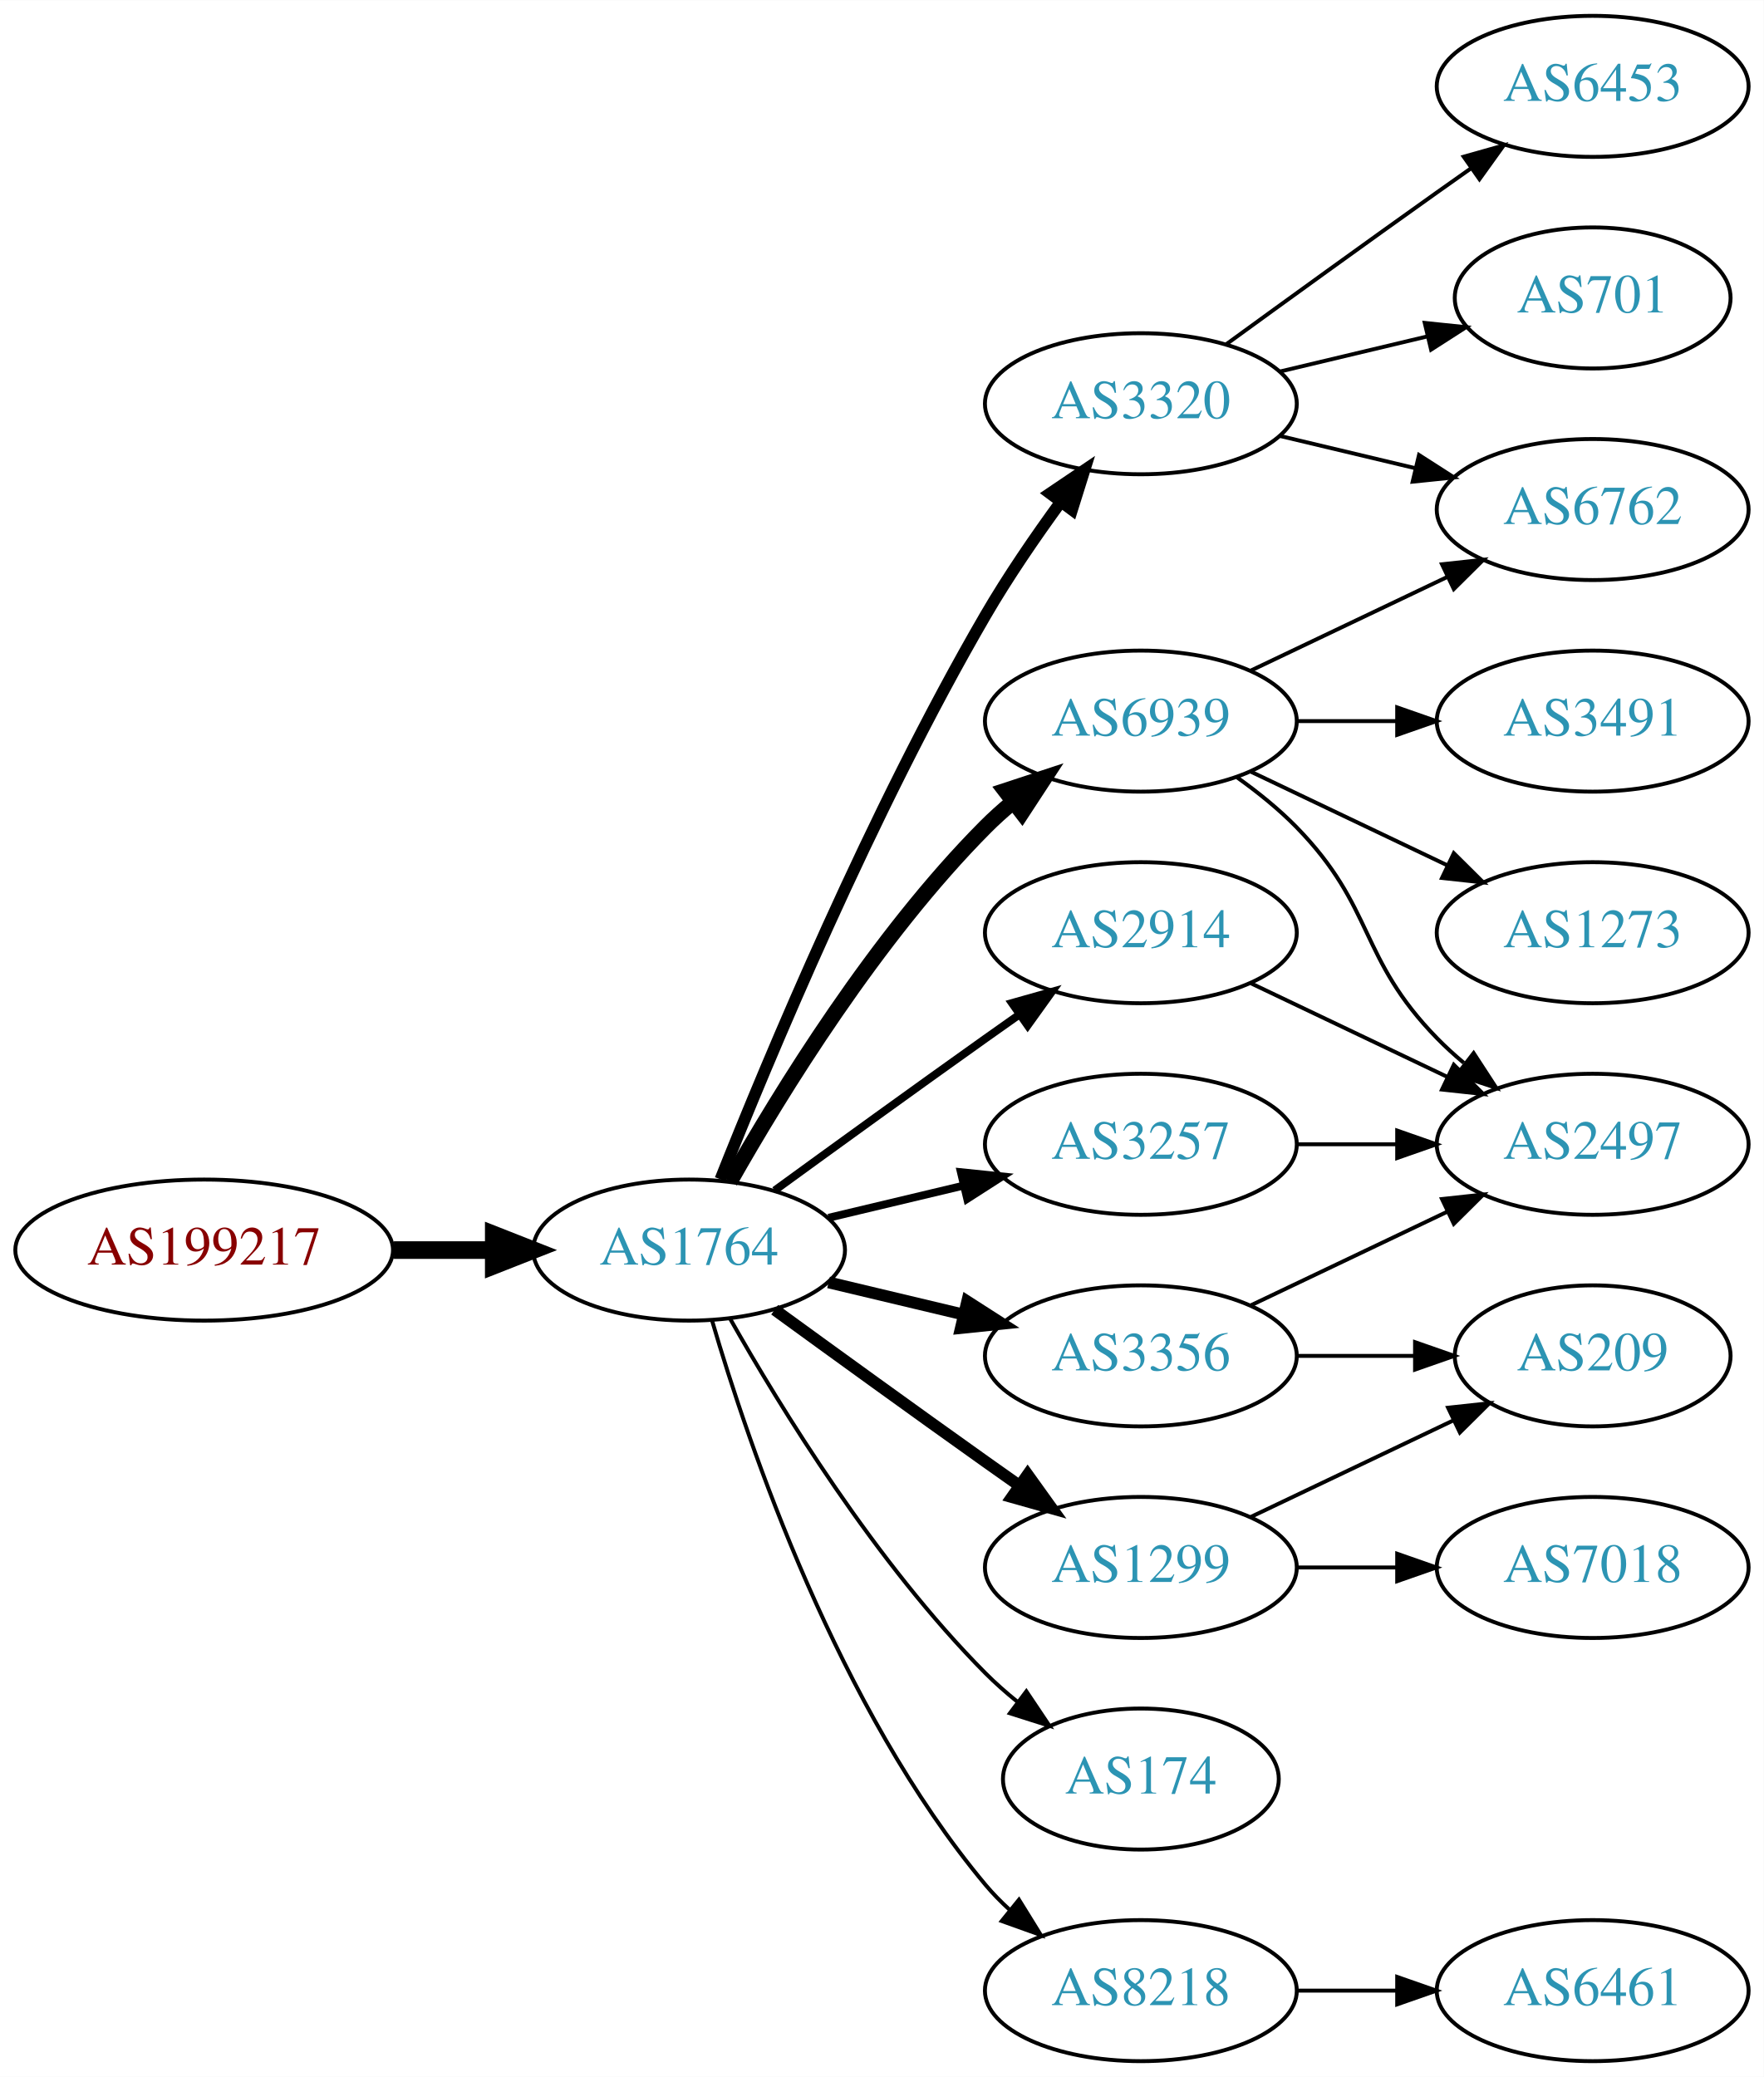
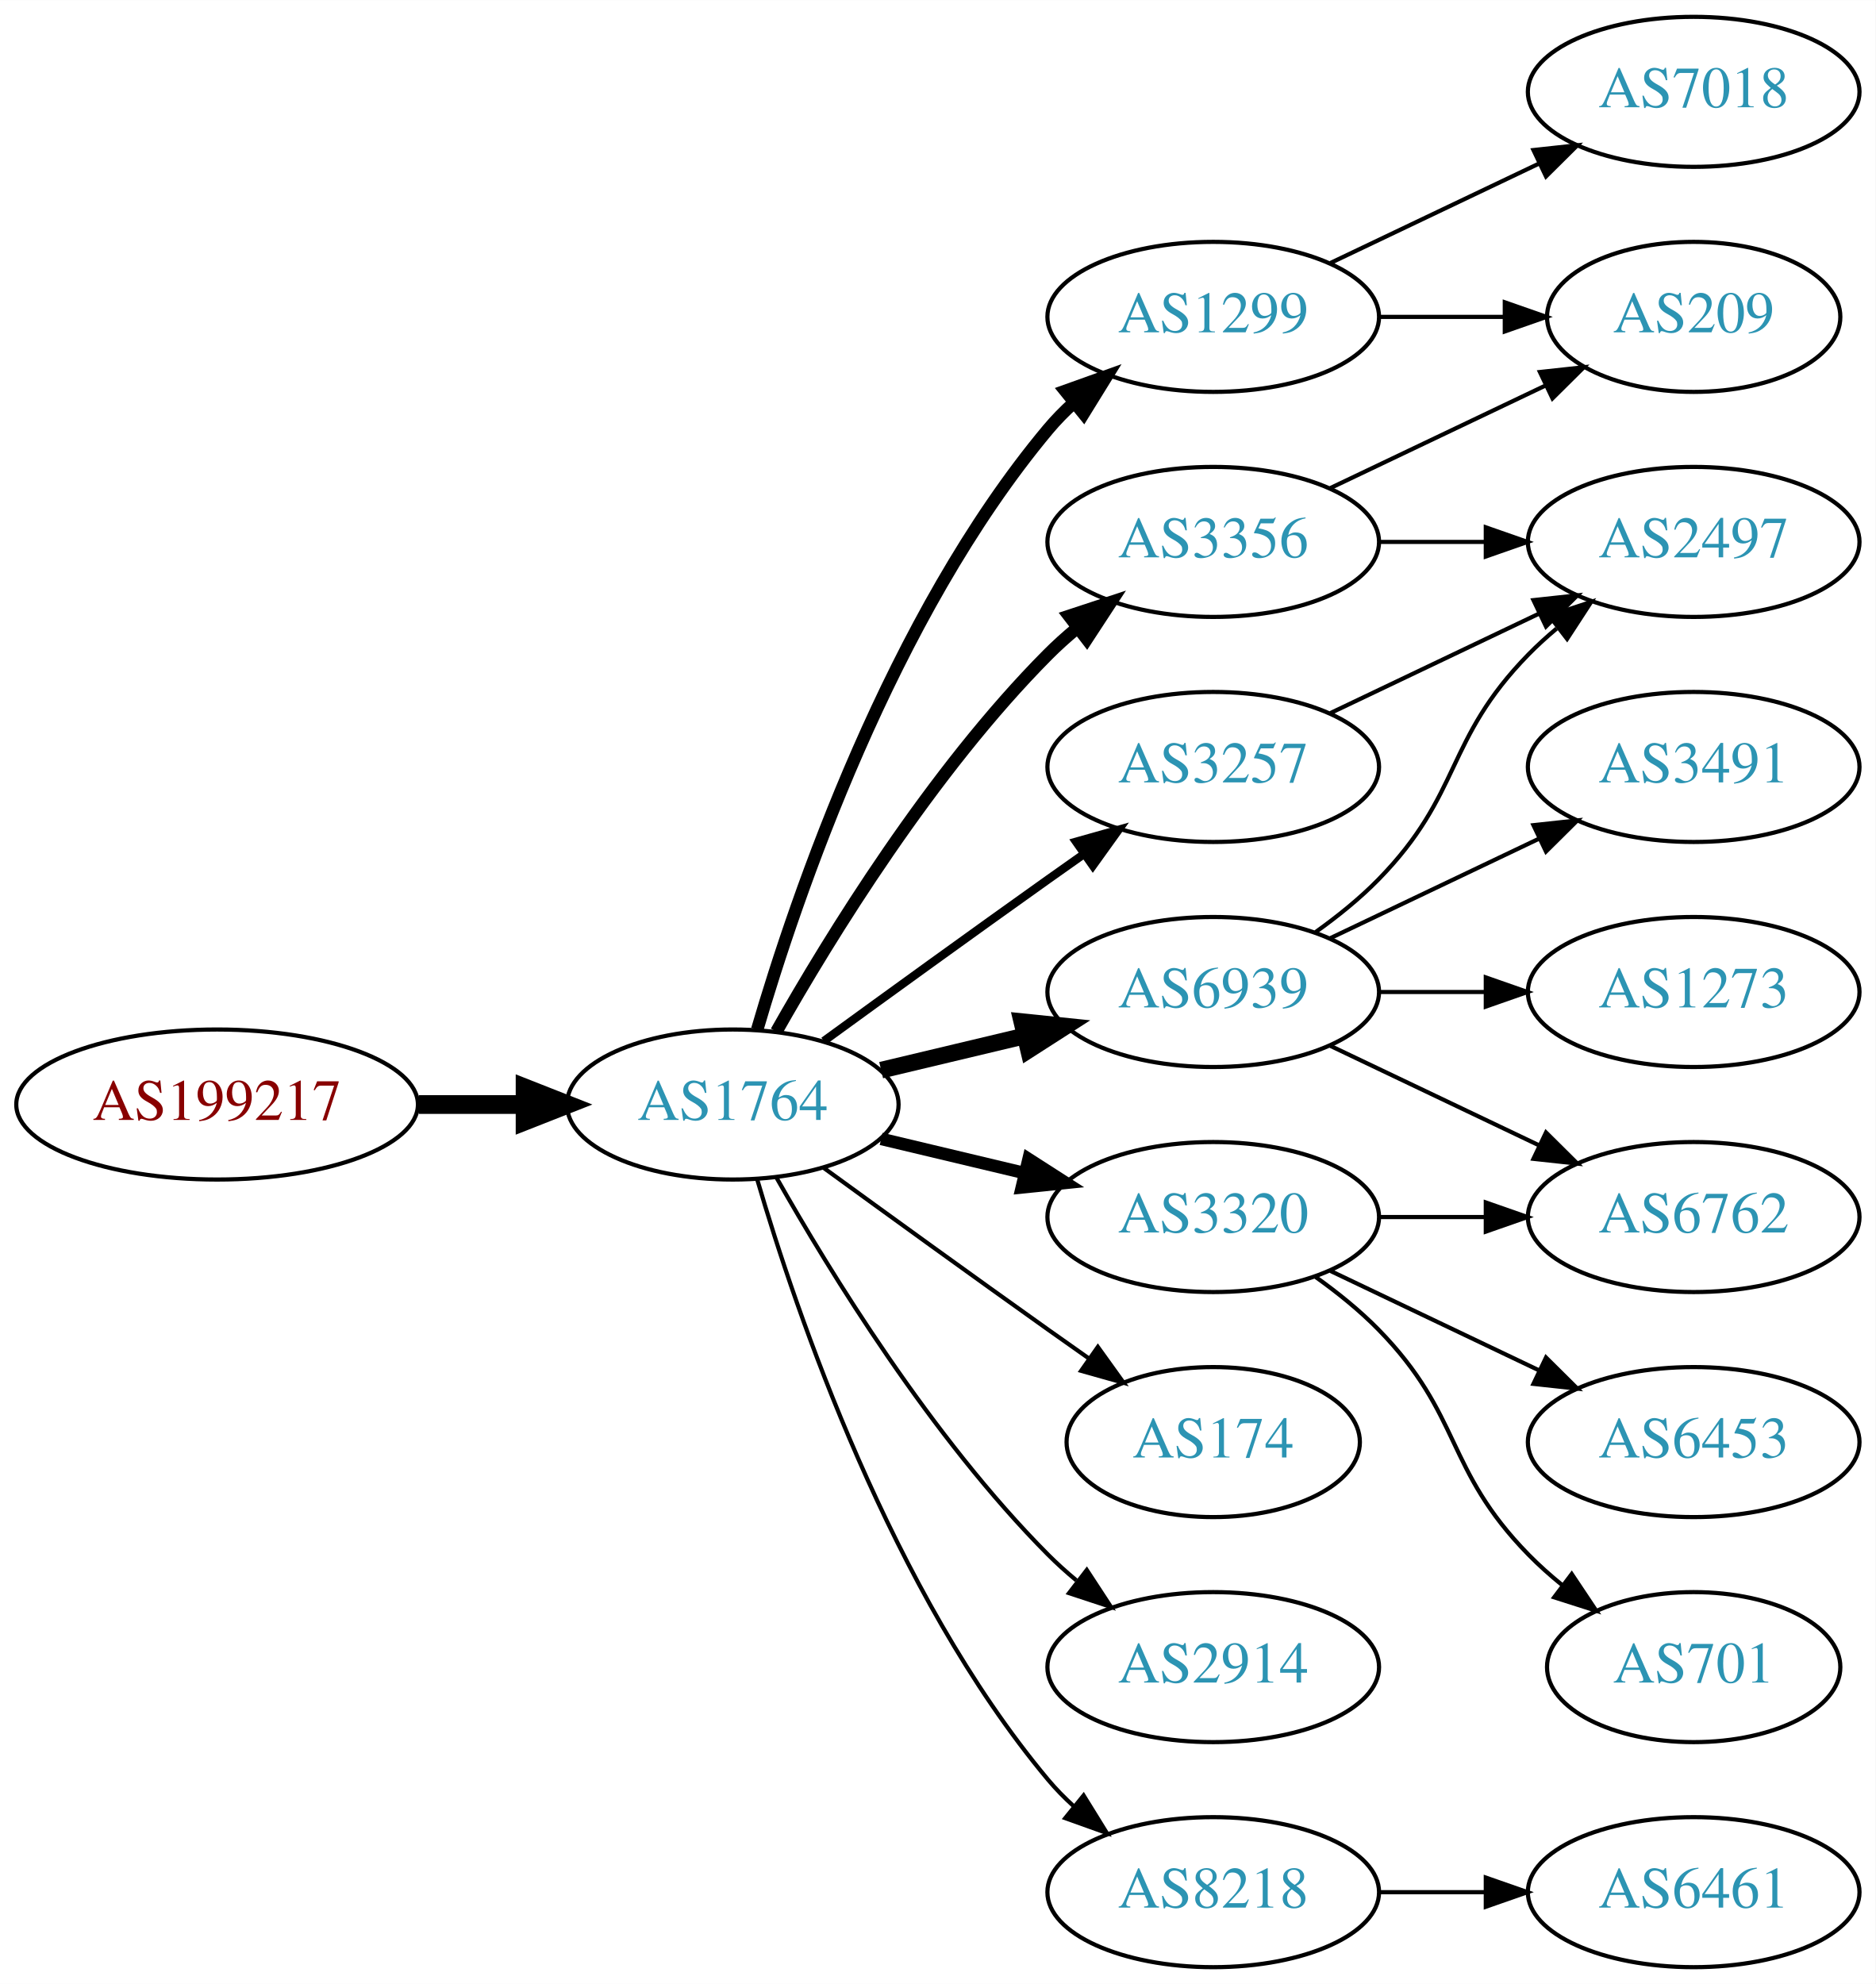
- <svg xmlns="http://www.w3.org/2000/svg" xmlns:xlink="http://www.w3.org/1999/xlink" width="450pt" height="530pt" viewBox="0.00 0.00 450.07 530.00">
-   <g id="graph0" class="graph" transform="scale(1 1) rotate(0) translate(4 526)">
-     <polygon fill="white" stroke="none" points="-4,4 -4,-526 446.07,-526 446.07,4 -4,4" />
+ <svg xmlns="http://www.w3.org/2000/svg" xmlns:xlink="http://www.w3.org/1999/xlink" width="450pt" height="476pt" viewBox="0.00 0.00 450.07 476.00">
+   <g id="graph0" class="graph" transform="scale(1 1) rotate(0) translate(4 472)">
+     <polygon fill="white" stroke="none" points="-4,4 -4,-472 446.07,-472 446.07,4 -4,4" />
    <g id="node1" class="node">
      <g id="a_node1">
        <a xlink:href="/asn/199217" xlink:title="AS199217 ~ IKARUS Security Software GmbH [AT]">
          <ellipse fill="#ffffff" stroke="black" cx="48.096" cy="-207" rx="48.192" ry="18" />
          <text text-anchor="middle" x="48.096" y="-203.3" font-family="Times,serif" font-size="14.00" fill="#880000">AS199217</text>
        </a>
      </g>
    </g>
    <g id="node2" class="node">
      <g id="a_node2">
        <a xlink:href="/asn/1764" xlink:title="AS1764 ~ NEXTLAYER-AS [AT]">
          <ellipse fill="#ffffff" stroke="black" cx="171.838" cy="-207" rx="39.794" ry="18" />
          <text text-anchor="middle" x="171.838" y="-203.3" font-family="Times,serif" font-size="14.00" fill="#2c94b3">AS1764</text>
        </a>
      </g>
    </g>
    <g id="edge1" class="edge">
      <path fill="none" stroke="black" stroke-width="4.5" d="M96.513,-207C104.867,-207 113.577,-207 121.969,-207" />
      <polygon fill="black" stroke="black" stroke-width="4.5" points="122.004,-210.938 132.004,-207 122.004,-203.063 122.004,-210.938" />
    </g>
    <g id="node3" class="node">
      <g id="a_node3">
-         <a xlink:href="/asn/6939" xlink:title="AS6939 ~ Hurricane Electric LLC [US]">
-           <ellipse fill="#ffffff" stroke="black" cx="287.131" cy="-342" rx="39.794" ry="18" />
-           <text text-anchor="middle" x="287.131" y="-338.3" font-family="Times,serif" font-size="14.00" fill="#2c94b3">AS6939</text>
+         <a xlink:href="/asn/1299" xlink:title="AS1299 ~ Telia Carrier [EU]">
+           <ellipse fill="#ffffff" stroke="black" cx="287.131" cy="-396" rx="39.794" ry="18" />
+           <text text-anchor="middle" x="287.131" y="-392.3" font-family="Times,serif" font-size="14.00" fill="#2c94b3">AS1299</text>
        </a>
      </g>
    </g>
    <g id="edge2" class="edge">
-       <path fill="none" stroke="black" stroke-width="4" d="M182.298,-224.49C195.08,-247.096 219.512,-286.886 247.484,-315 249.595,-317.121 251.891,-319.188 254.277,-321.171" />
-       <polygon fill="black" stroke="black" stroke-width="4" points="252.529,-324.242 262.592,-327.556 256.792,-318.69 252.529,-324.242" />
+       <path fill="none" stroke="black" stroke-width="3" d="M177.712,-225.002C187.026,-256.844 209.843,-323.981 247.484,-369 249.355,-371.237 251.453,-373.374 253.679,-375.396" />
+       <polygon fill="black" stroke="black" stroke-width="3" points="251.623,-378.234 261.598,-381.804 256.026,-372.793 251.623,-378.234" />
    </g>
    <g id="node4" class="node">
      <g id="a_node4">
        <a xlink:href="/asn/174" xlink:title="AS174 ~ Cogent Communications [US]">
-           <ellipse fill="#ffffff" stroke="black" cx="287.131" cy="-72" rx="35.194" ry="18" />
-           <text text-anchor="middle" x="287.131" y="-68.3" font-family="Times,serif" font-size="14.00" fill="#2c94b3">AS174</text>
+           <ellipse fill="#ffffff" stroke="black" cx="287.131" cy="-126" rx="35.194" ry="18" />
+           <text text-anchor="middle" x="287.131" y="-122.3" font-family="Times,serif" font-size="14.00" fill="#2c94b3">AS174</text>
        </a>
      </g>
    </g>
    <g id="edge3" class="edge">
-       <path fill="none" stroke="black" d="M182.298,-189.51C195.08,-166.904 219.512,-127.114 247.484,-99 249.985,-96.487 252.745,-94.052 255.606,-91.739" />
-       <polygon fill="black" stroke="black" points="257.907,-94.389 263.804,-85.587 253.705,-88.79 257.907,-94.389" />
+       <path fill="none" stroke="black" d="M193.686,-191.778C208.62,-180.909 229.234,-165.975 247.484,-153 250.695,-150.718 254.064,-148.339 257.418,-145.982" />
+       <polygon fill="black" stroke="black" points="259.447,-148.834 265.629,-140.23 255.43,-143.101 259.447,-148.834" />
    </g>
    <g id="node5" class="node">
      <g id="a_node5">
-         <a xlink:href="/asn/3320" xlink:title="AS3320 ~ DTAG [DE]">
-           <ellipse fill="#ffffff" stroke="black" cx="287.131" cy="-423" rx="39.794" ry="18" />
-           <text text-anchor="middle" x="287.131" y="-419.3" font-family="Times,serif" font-size="14.00" fill="#2c94b3">AS3320</text>
+         <a xlink:href="/asn/6939" xlink:title="AS6939 ~ Hurricane Electric LLC [US]">
+           <ellipse fill="#ffffff" stroke="black" cx="287.131" cy="-234" rx="39.794" ry="18" />
+           <text text-anchor="middle" x="287.131" y="-230.3" font-family="Times,serif" font-size="14.00" fill="#2c94b3">AS6939</text>
        </a>
      </g>
    </g>
    <g id="edge4" class="edge">
-       <path fill="none" stroke="black" stroke-width="3" d="M179.841,-225.051C191.968,-255.57 218.386,-318.933 247.484,-369 253.191,-378.819 260.229,-389.078 266.728,-397.984" />
-       <polygon fill="black" stroke="black" stroke-width="3" points="263.954,-400.119 272.734,-406.05 269.569,-395.938 263.954,-400.119" />
+       <path fill="none" stroke="black" stroke-width="4" d="M207.445,-215.248C218.316,-217.838 230.471,-220.735 241.913,-223.462" />
+       <polygon fill="black" stroke="black" stroke-width="4" points="241.197,-226.889 251.736,-225.803 242.819,-220.08 241.197,-226.889" />
    </g>
    <g id="node6" class="node">
      <g id="a_node6">
-         <a xlink:href="/asn/3356" xlink:title="AS3356 ~ Level 3 Parent, LLC [US]">
+         <a xlink:href="/asn/3320" xlink:title="AS3320 ~ DTAG [DE]">
          <ellipse fill="#ffffff" stroke="black" cx="287.131" cy="-180" rx="39.794" ry="18" />
-           <text text-anchor="middle" x="287.131" y="-176.3" font-family="Times,serif" font-size="14.00" fill="#2c94b3">AS3356</text>
+           <text text-anchor="middle" x="287.131" y="-176.3" font-family="Times,serif" font-size="14.00" fill="#2c94b3">AS3320</text>
        </a>
      </g>
    </g>
    <g id="edge5" class="edge">
      <path fill="none" stroke="black" stroke-width="3" d="M207.445,-198.752C218.316,-196.162 230.471,-193.265 241.913,-190.538" />
      <polygon fill="black" stroke="black" stroke-width="3" points="242.819,-193.92 251.736,-188.197 241.197,-187.111 242.819,-193.92" />
    </g>
    <g id="node7" class="node">
      <g id="a_node7">
        <a xlink:href="/asn/2914" xlink:title="AS2914 ~ NTT America, Inc. [US]">
-           <ellipse fill="#ffffff" stroke="black" cx="287.131" cy="-288" rx="39.794" ry="18" />
-           <text text-anchor="middle" x="287.131" y="-284.3" font-family="Times,serif" font-size="14.00" fill="#2c94b3">AS2914</text>
+           <ellipse fill="#ffffff" stroke="black" cx="287.131" cy="-72" rx="39.794" ry="18" />
+           <text text-anchor="middle" x="287.131" y="-68.3" font-family="Times,serif" font-size="14.00" fill="#2c94b3">AS2914</text>
        </a>
      </g>
    </g>
    <g id="edge6" class="edge">
-       <path fill="none" stroke="black" stroke-width="2" d="M193.686,-222.222C208.62,-233.091 229.234,-248.025 247.484,-261 250.305,-263.005 253.248,-265.085 256.196,-267.159" />
-       <polygon fill="black" stroke="black" stroke-width="2" points="254.223,-270.05 264.421,-272.926 258.242,-264.319 254.223,-270.05" />
+       <path fill="none" stroke="black" d="M182.298,-189.51C195.08,-166.904 219.512,-127.114 247.484,-99 249.595,-96.879 251.891,-94.812 254.277,-92.829" />
+       <polygon fill="black" stroke="black" points="256.792,-95.31 262.592,-86.444 252.529,-89.758 256.792,-95.31" />
    </g>
    <g id="node8" class="node">
      <g id="a_node8">
-         <a xlink:href="/asn/1299" xlink:title="AS1299 ~ Telia Carrier [EU]">
-           <ellipse fill="#ffffff" stroke="black" cx="287.131" cy="-126" rx="39.794" ry="18" />
-           <text text-anchor="middle" x="287.131" y="-122.3" font-family="Times,serif" font-size="14.00" fill="#2c94b3">AS1299</text>
+         <a xlink:href="/asn/8218" xlink:title="AS8218 ~ legacy Neotelecoms [FR]">
+           <ellipse fill="#ffffff" stroke="black" cx="287.131" cy="-18" rx="39.794" ry="18" />
+           <text text-anchor="middle" x="287.131" y="-14.3" font-family="Times,serif" font-size="14.00" fill="#2c94b3">AS8218</text>
        </a>
      </g>
    </g>
    <g id="edge7" class="edge">
-       <path fill="none" stroke="black" stroke-width="3" d="M193.686,-191.778C208.62,-180.909 229.234,-165.975 247.484,-153 250.305,-150.995 253.248,-148.915 256.196,-146.841" />
-       <polygon fill="black" stroke="black" stroke-width="3" points="258.242,-149.681 264.421,-141.074 254.223,-143.95 258.242,-149.681" />
+       <path fill="none" stroke="black" d="M177.712,-188.998C187.026,-157.156 209.843,-90.019 247.484,-45 249.355,-42.763 251.453,-40.626 253.679,-38.604" />
+       <polygon fill="black" stroke="black" points="256.026,-41.208 261.598,-32.196 251.623,-35.766 256.026,-41.208" />
    </g>
    <g id="node9" class="node">
      <g id="a_node9">
        <a xlink:href="/asn/3257" xlink:title="AS3257 ~ GTT [DE]">
-           <ellipse fill="#ffffff" stroke="black" cx="287.131" cy="-234" rx="39.794" ry="18" />
-           <text text-anchor="middle" x="287.131" y="-230.3" font-family="Times,serif" font-size="14.00" fill="#2c94b3">AS3257</text>
+           <ellipse fill="#ffffff" stroke="black" cx="287.131" cy="-288" rx="39.794" ry="18" />
+           <text text-anchor="middle" x="287.131" y="-284.3" font-family="Times,serif" font-size="14.00" fill="#2c94b3">AS3257</text>
        </a>
      </g>
    </g>
    <g id="edge8" class="edge">
-       <path fill="none" stroke="black" stroke-width="2" d="M207.445,-215.248C218.316,-217.838 230.471,-220.735 241.913,-223.462" />
-       <polygon fill="black" stroke="black" stroke-width="2" points="241.197,-226.889 251.736,-225.803 242.819,-220.08 241.197,-226.889" />
+       <path fill="none" stroke="black" stroke-width="2" d="M193.686,-222.222C208.62,-233.091 229.234,-248.025 247.484,-261 250.305,-263.005 253.248,-265.085 256.196,-267.159" />
+       <polygon fill="black" stroke="black" stroke-width="2" points="254.223,-270.05 264.421,-272.926 258.242,-264.319 254.223,-270.05" />
    </g>
    <g id="node10" class="node">
      <g id="a_node10">
-         <a xlink:href="/asn/8218" xlink:title="AS8218 ~ legacy Neotelecoms [FR]">
-           <ellipse fill="#ffffff" stroke="black" cx="287.131" cy="-18" rx="39.794" ry="18" />
-           <text text-anchor="middle" x="287.131" y="-14.3" font-family="Times,serif" font-size="14.00" fill="#2c94b3">AS8218</text>
+         <a xlink:href="/asn/3356" xlink:title="AS3356 ~ Level 3 Parent, LLC [US]">
+           <ellipse fill="#ffffff" stroke="black" cx="287.131" cy="-342" rx="39.794" ry="18" />
+           <text text-anchor="middle" x="287.131" y="-338.3" font-family="Times,serif" font-size="14.00" fill="#2c94b3">AS3356</text>
        </a>
      </g>
    </g>
    <g id="edge9" class="edge">
-       <path fill="none" stroke="black" d="M177.712,-188.998C187.026,-157.156 209.843,-90.019 247.484,-45 249.355,-42.763 251.453,-40.626 253.679,-38.604" />
-       <polygon fill="black" stroke="black" points="256.026,-41.208 261.598,-32.196 251.623,-35.766 256.026,-41.208" />
+       <path fill="none" stroke="black" stroke-width="3" d="M182.298,-224.49C195.08,-247.096 219.512,-286.886 247.484,-315 249.595,-317.121 251.891,-319.188 254.277,-321.171" />
+       <polygon fill="black" stroke="black" stroke-width="3" points="252.529,-324.242 262.592,-327.556 256.792,-318.69 252.529,-324.242" />
    </g>
    <g id="node11" class="node">
      <g id="a_node11">
-         <a xlink:href="/asn/3491" xlink:title="AS3491 ~ PCCW Global, Inc. [US]">
-           <ellipse fill="#ffffff" stroke="black" cx="402.424" cy="-342" rx="39.794" ry="18" />
-           <text text-anchor="middle" x="402.424" y="-338.3" font-family="Times,serif" font-size="14.00" fill="#2c94b3">AS3491</text>
+         <a xlink:href="/asn/7018" xlink:title="AS7018 ~ ATT-INTERNET4 [US]">
+           <ellipse fill="#ffffff" stroke="black" cx="402.424" cy="-450" rx="39.794" ry="18" />
+           <text text-anchor="middle" x="402.424" y="-446.3" font-family="Times,serif" font-size="14.00" fill="#2c94b3">AS7018</text>
        </a>
      </g>
    </g>
    <g id="edge10" class="edge">
-       <path fill="none" stroke="black" d="M326.803,-342C335.006,-342 343.77,-342 352.302,-342" />
-       <polygon fill="black" stroke="black" points="352.541,-345.5 362.541,-342 352.541,-338.5 352.541,-345.5" />
+       <path fill="none" stroke="black" d="M315.267,-408.934C330.261,-416.081 349.082,-425.052 365.306,-432.785" />
+       <polygon fill="black" stroke="black" points="363.976,-436.028 374.509,-437.171 366.988,-429.709 363.976,-436.028" />
    </g>
    <g id="node12" class="node">
      <g id="a_node12">
-         <a xlink:href="/asn/6762" xlink:title="AS6762 ~ TELECOM ITALIA SPARKLE S.p.A. [IT]">
-           <ellipse fill="#ffffff" stroke="black" cx="402.424" cy="-396" rx="39.794" ry="18" />
-           <text text-anchor="middle" x="402.424" y="-392.3" font-family="Times,serif" font-size="14.00" fill="#2c94b3">AS6762</text>
+         <a xlink:href="/asn/209" xlink:title="AS209 ~ CenturyLink Communications, LLC [US]">
+           <ellipse fill="#ffffff" stroke="black" cx="402.424" cy="-396" rx="35.194" ry="18" />
+           <text text-anchor="middle" x="402.424" y="-392.3" font-family="Times,serif" font-size="14.00" fill="#2c94b3">AS209</text>
        </a>
      </g>
    </g>
    <g id="edge11" class="edge">
-       <path fill="none" stroke="black" d="M315.267,-354.934C330.261,-362.081 349.082,-371.052 365.306,-378.785" />
-       <polygon fill="black" stroke="black" points="363.976,-382.028 374.509,-383.171 366.988,-375.709 363.976,-382.028" />
+       <path fill="none" stroke="black" d="M326.803,-396C336.508,-396 346.999,-396 356.962,-396" />
+       <polygon fill="black" stroke="black" points="357.098,-399.5 367.098,-396 357.098,-392.5 357.098,-399.5" />
    </g>
    <g id="node13" class="node">
      <g id="a_node13">
-         <a xlink:href="/asn/1273" xlink:title="AS1273 ~ Vodafone Group PLC [EU]">
-           <ellipse fill="#ffffff" stroke="black" cx="402.424" cy="-288" rx="39.794" ry="18" />
-           <text text-anchor="middle" x="402.424" y="-284.3" font-family="Times,serif" font-size="14.00" fill="#2c94b3">AS1273</text>
+         <a xlink:href="/asn/6762" xlink:title="AS6762 ~ TELECOM ITALIA SPARKLE S.p.A. [IT]">
+           <ellipse fill="#ffffff" stroke="black" cx="402.424" cy="-180" rx="39.794" ry="18" />
+           <text text-anchor="middle" x="402.424" y="-176.3" font-family="Times,serif" font-size="14.00" fill="#2c94b3">AS6762</text>
        </a>
      </g>
    </g>
    <g id="edge12" class="edge">
-       <path fill="none" stroke="black" d="M315.267,-329.066C330.261,-321.919 349.082,-312.948 365.306,-305.215" />
-       <polygon fill="black" stroke="black" points="366.988,-308.291 374.509,-300.829 363.976,-301.972 366.988,-308.291" />
+       <path fill="none" stroke="black" d="M315.267,-221.066C330.261,-213.919 349.082,-204.948 365.306,-197.215" />
+       <polygon fill="black" stroke="black" points="366.988,-200.291 374.509,-192.829 363.976,-193.972 366.988,-200.291" />
    </g>
    <g id="node14" class="node">
      <g id="a_node14">
-         <a xlink:href="/asn/2497" xlink:title="AS2497 ~ Internet Initiative Japan Inc. [JP]">
-           <ellipse fill="#ffffff" stroke="black" cx="402.424" cy="-234" rx="39.794" ry="18" />
-           <text text-anchor="middle" x="402.424" y="-230.3" font-family="Times,serif" font-size="14.00" fill="#2c94b3">AS2497</text>
+         <a xlink:href="/asn/3491" xlink:title="AS3491 ~ PCCW Global, Inc. [US]">
+           <ellipse fill="#ffffff" stroke="black" cx="402.424" cy="-288" rx="39.794" ry="18" />
+           <text text-anchor="middle" x="402.424" y="-284.3" font-family="Times,serif" font-size="14.00" fill="#2c94b3">AS3491</text>
        </a>
      </g>
    </g>
    <g id="edge13" class="edge">
-       <path fill="none" stroke="black" d="M311.725,-327.611C316.981,-323.852 322.313,-319.563 326.777,-315 346.95,-294.383 342.605,-281.617 362.777,-261 364.87,-258.861 367.154,-256.782 369.53,-254.79" />
-       <polygon fill="black" stroke="black" points="372.049,-257.268 377.83,-248.389 367.774,-251.725 372.049,-257.268" />
-     </g>
-     <g id="edge16" class="edge">
-       <path fill="none" stroke="black" d="M322.738,-414.752C333.609,-412.162 345.764,-409.265 357.206,-406.538" />
-       <polygon fill="black" stroke="black" points="358.112,-409.92 367.029,-404.197 356.49,-403.111 358.112,-409.92" />
+       <path fill="none" stroke="black" d="M315.267,-246.934C330.261,-254.081 349.082,-263.052 365.306,-270.785" />
+       <polygon fill="black" stroke="black" points="363.976,-274.028 374.509,-275.171 366.988,-267.709 363.976,-274.028" />
    </g>
    <g id="node15" class="node">
      <g id="a_node15">
-         <a xlink:href="/asn/6453" xlink:title="AS6453 ~ TATA COMMUNICATIONS (AMERICA) INC [US]">
-           <ellipse fill="#ffffff" stroke="black" cx="402.424" cy="-504" rx="39.794" ry="18" />
-           <text text-anchor="middle" x="402.424" y="-500.3" font-family="Times,serif" font-size="14.00" fill="#2c94b3">AS6453</text>
+         <a xlink:href="/asn/2497" xlink:title="AS2497 ~ Internet Initiative Japan Inc. [JP]">
+           <ellipse fill="#ffffff" stroke="black" cx="402.424" cy="-342" rx="39.794" ry="18" />
+           <text text-anchor="middle" x="402.424" y="-338.3" font-family="Times,serif" font-size="14.00" fill="#2c94b3">AS2497</text>
        </a>
      </g>
    </g>
    <g id="edge14" class="edge">
-       <path fill="none" stroke="black" d="M308.979,-438.222C323.913,-449.091 344.527,-464.025 362.777,-477 365.598,-479.005 368.541,-481.085 371.489,-483.159" />
-       <polygon fill="black" stroke="black" points="369.516,-486.05 379.714,-488.926 373.535,-480.319 369.516,-486.05" />
+       <path fill="none" stroke="black" d="M311.725,-248.389C316.981,-252.148 322.313,-256.437 326.777,-261 346.95,-281.617 342.605,-294.383 362.777,-315 364.87,-317.139 367.154,-319.218 369.53,-321.21" />
+       <polygon fill="black" stroke="black" points="367.774,-324.275 377.83,-327.611 372.049,-318.732 367.774,-324.275" />
    </g>
    <g id="node16" class="node">
      <g id="a_node16">
-         <a xlink:href="/asn/701" xlink:title="AS701 ~ UUNET [US]">
-           <ellipse fill="#ffffff" stroke="black" cx="402.424" cy="-450" rx="35.194" ry="18" />
-           <text text-anchor="middle" x="402.424" y="-446.3" font-family="Times,serif" font-size="14.00" fill="#2c94b3">AS701</text>
+         <a xlink:href="/asn/1273" xlink:title="AS1273 ~ Vodafone Group PLC [EU]">
+           <ellipse fill="#ffffff" stroke="black" cx="402.424" cy="-234" rx="39.794" ry="18" />
+           <text text-anchor="middle" x="402.424" y="-230.3" font-family="Times,serif" font-size="14.00" fill="#2c94b3">AS1273</text>
        </a>
      </g>
    </g>
    <g id="edge15" class="edge">
-       <path fill="none" stroke="black" d="M322.738,-431.248C334.533,-434.058 347.837,-437.229 360.105,-440.153" />
-       <polygon fill="black" stroke="black" points="359.571,-443.624 370.11,-442.537 361.194,-436.814 359.571,-443.624" />
-     </g>
-     <g id="edge17" class="edge">
-       <path fill="none" stroke="black" d="M315.267,-192.934C330.261,-200.081 349.082,-209.052 365.306,-216.785" />
-       <polygon fill="black" stroke="black" points="363.976,-220.028 374.509,-221.171 366.988,-213.709 363.976,-220.028" />
+       <path fill="none" stroke="black" d="M326.803,-234C335.006,-234 343.77,-234 352.302,-234" />
+       <polygon fill="black" stroke="black" points="352.541,-237.5 362.541,-234 352.541,-230.5 352.541,-237.5" />
+     </g>
+     <g id="edge18" class="edge">
+       <path fill="none" stroke="black" d="M326.803,-180C335.006,-180 343.77,-180 352.302,-180" />
+       <polygon fill="black" stroke="black" points="352.541,-183.5 362.541,-180 352.541,-176.5 352.541,-183.5" />
    </g>
    <g id="node17" class="node">
      <g id="a_node17">
-         <a xlink:href="/asn/209" xlink:title="AS209 ~ CenturyLink Communications, LLC [US]">
-           <ellipse fill="#ffffff" stroke="black" cx="402.424" cy="-180" rx="35.194" ry="18" />
-           <text text-anchor="middle" x="402.424" y="-176.3" font-family="Times,serif" font-size="14.00" fill="#2c94b3">AS209</text>
-         </a>
-       </g>
-     </g>
-     <g id="edge18" class="edge">
-       <path fill="none" stroke="black" d="M326.803,-180C336.508,-180 346.999,-180 356.962,-180" />
-       <polygon fill="black" stroke="black" points="357.098,-183.5 367.098,-180 357.098,-176.5 357.098,-183.5" />
-     </g>
-     <g id="edge22" class="edge">
-       <path fill="none" stroke="black" d="M315.267,-275.066C330.261,-267.919 349.082,-258.948 365.306,-251.215" />
-       <polygon fill="black" stroke="black" points="366.988,-254.291 374.509,-246.829 363.976,-247.972 366.988,-254.291" />
-     </g>
-     <g id="edge20" class="edge">
-       <path fill="none" stroke="black" d="M315.267,-138.934C330.699,-146.29 350.185,-155.577 366.72,-163.459" />
-       <polygon fill="black" stroke="black" points="365.529,-166.768 376.062,-167.911 368.54,-160.449 365.529,-166.768" />
+         <a xlink:href="/asn/6453" xlink:title="AS6453 ~ TATA COMMUNICATIONS (AMERICA) INC [US]">
+           <ellipse fill="#ffffff" stroke="black" cx="402.424" cy="-126" rx="39.794" ry="18" />
+           <text text-anchor="middle" x="402.424" y="-122.3" font-family="Times,serif" font-size="14.00" fill="#2c94b3">AS6453</text>
+         </a>
+       </g>
+     </g>
+     <g id="edge16" class="edge">
+       <path fill="none" stroke="black" d="M315.267,-167.066C330.261,-159.919 349.082,-150.948 365.306,-143.215" />
+       <polygon fill="black" stroke="black" points="366.988,-146.291 374.509,-138.829 363.976,-139.972 366.988,-146.291" />
    </g>
    <g id="node18" class="node">
      <g id="a_node18">
-         <a xlink:href="/asn/7018" xlink:title="AS7018 ~ ATT-INTERNET4 [US]">
-           <ellipse fill="#ffffff" stroke="black" cx="402.424" cy="-126" rx="39.794" ry="18" />
-           <text text-anchor="middle" x="402.424" y="-122.3" font-family="Times,serif" font-size="14.00" fill="#2c94b3">AS7018</text>
-         </a>
-       </g>
-     </g>
-     <g id="edge19" class="edge">
-       <path fill="none" stroke="black" d="M326.803,-126C335.006,-126 343.77,-126 352.302,-126" />
-       <polygon fill="black" stroke="black" points="352.541,-129.5 362.541,-126 352.541,-122.5 352.541,-129.5" />
-     </g>
-     <g id="edge21" class="edge">
-       <path fill="none" stroke="black" d="M326.803,-234C335.006,-234 343.77,-234 352.302,-234" />
-       <polygon fill="black" stroke="black" points="352.541,-237.5 362.541,-234 352.541,-230.5 352.541,-237.5" />
+         <a xlink:href="/asn/701" xlink:title="AS701 ~ UUNET [US]">
+           <ellipse fill="#ffffff" stroke="black" cx="402.424" cy="-72" rx="35.194" ry="18" />
+           <text text-anchor="middle" x="402.424" y="-68.3" font-family="Times,serif" font-size="14.00" fill="#2c94b3">AS701</text>
+         </a>
+       </g>
+     </g>
+     <g id="edge17" class="edge">
+       <path fill="none" stroke="black" d="M311.725,-165.611C316.981,-161.852 322.313,-157.563 326.777,-153 346.95,-132.383 342.605,-119.617 362.777,-99 365.257,-96.466 368.003,-94.017 370.856,-91.696" />
+       <polygon fill="black" stroke="black" points="373.158,-94.343 379.041,-85.532 368.947,-88.752 373.158,-94.343" />
    </g>
    <g id="node19" class="node">
      <g id="a_node19">
        <a xlink:href="/asn/6461" xlink:title="AS6461 ~ Zayo Bandwidth [US]">
          <ellipse fill="#ffffff" stroke="black" cx="402.424" cy="-18" rx="39.794" ry="18" />
          <text text-anchor="middle" x="402.424" y="-14.3" font-family="Times,serif" font-size="14.00" fill="#2c94b3">AS6461</text>
        </a>
      </g>
    </g>
-     <g id="edge23" class="edge">
+     <g id="edge19" class="edge">
      <path fill="none" stroke="black" d="M326.803,-18C335.006,-18 343.77,-18 352.302,-18" />
      <polygon fill="black" stroke="black" points="352.541,-21.5 362.541,-18 352.541,-14.5 352.541,-21.5" />
    </g>
+     <g id="edge22" class="edge">
+       <path fill="none" stroke="black" d="M315.267,-300.934C330.261,-308.081 349.082,-317.052 365.306,-324.785" />
+       <polygon fill="black" stroke="black" points="363.976,-328.028 374.509,-329.171 366.988,-321.709 363.976,-328.028" />
+     </g>
+     <g id="edge21" class="edge">
+       <path fill="none" stroke="black" d="M315.267,-354.934C330.699,-362.29 350.185,-371.577 366.72,-379.459" />
+       <polygon fill="black" stroke="black" points="365.529,-382.768 376.062,-383.911 368.54,-376.449 365.529,-382.768" />
+     </g>
+     <g id="edge20" class="edge">
+       <path fill="none" stroke="black" d="M326.803,-342C335.006,-342 343.77,-342 352.302,-342" />
+       <polygon fill="black" stroke="black" points="352.541,-345.5 362.541,-342 352.541,-338.5 352.541,-345.5" />
+     </g>
  </g>
</svg>
